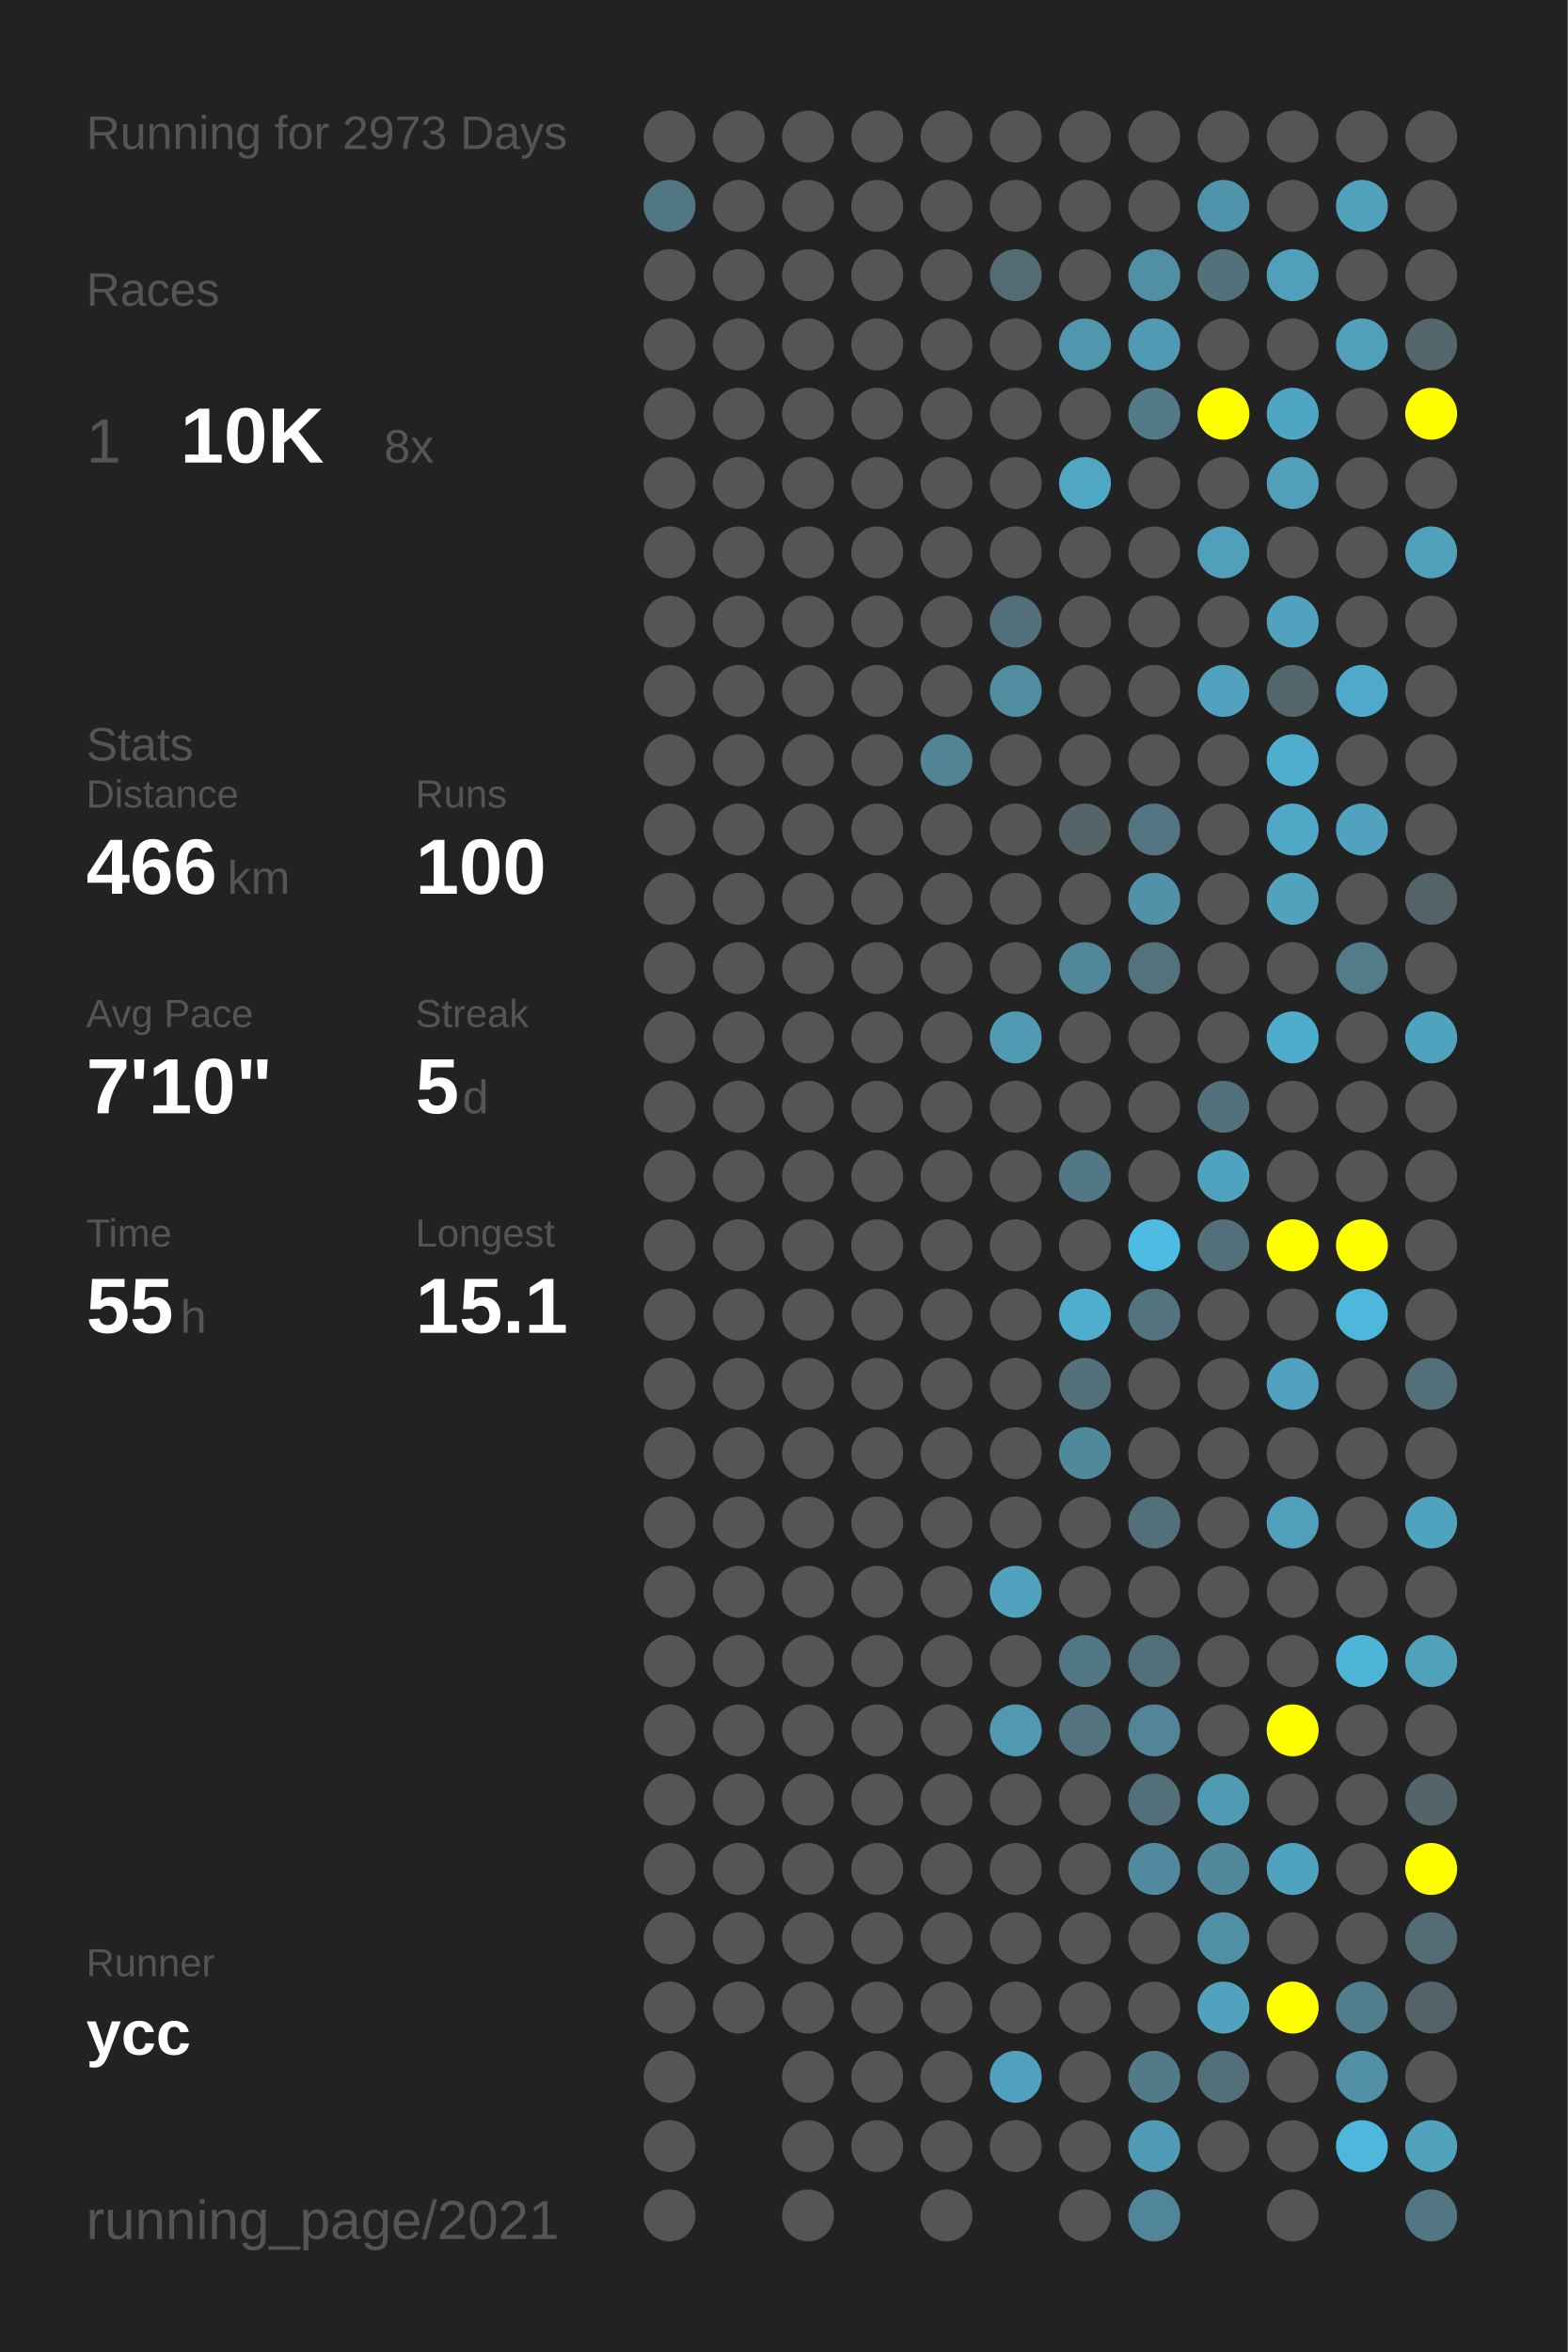
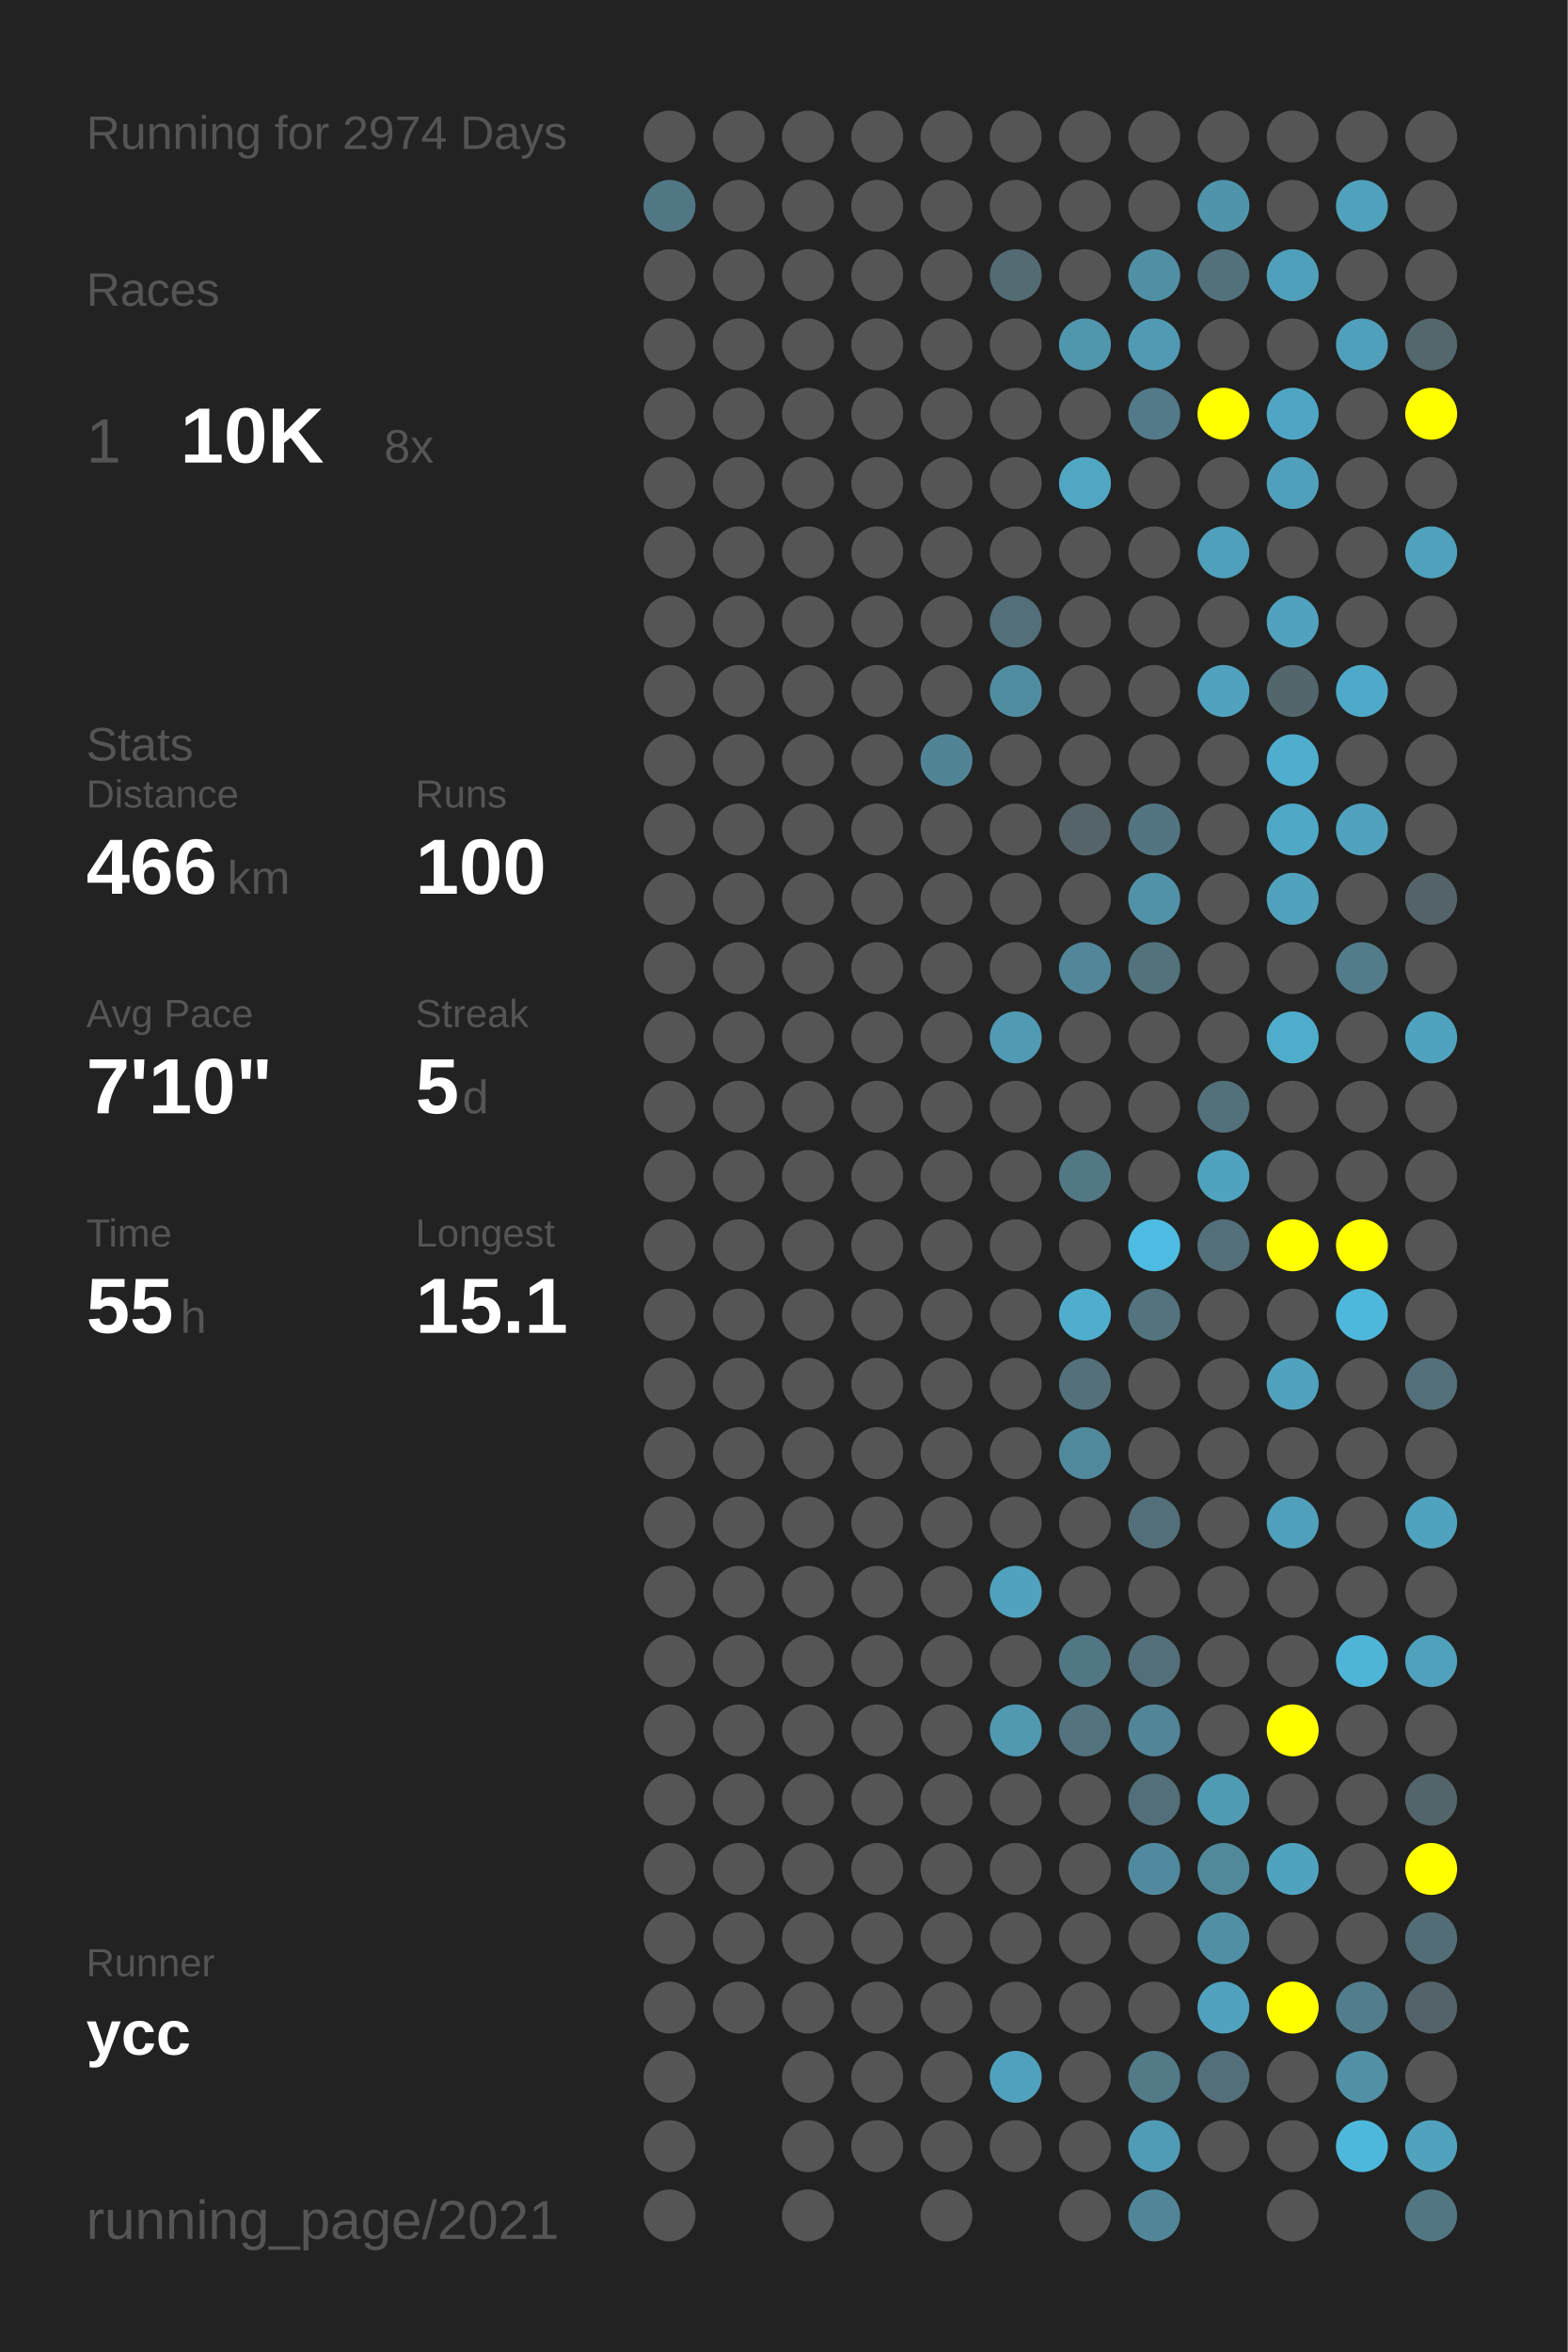
<svg xmlns="http://www.w3.org/2000/svg" baseProfile="full" height="300mm" version="1.1" viewBox="0,0,200,300" width="200mm">
  <defs />
  <rect fill="#222222" height="300" width="200" x="0" y="0" />
-   <text fill="#555555" style="font-size:6px; font-family:Arial;" x="11" y="19">Running for 2973 Days</text>
+   <text fill="#555555" style="font-size:6px; font-family:Arial;" x="11" y="19">Running for 2974 Days</text>
  <text fill="#555555" style="font-size:6px; font-family:Arial;" x="11" y="39">Races</text>
  <text fill="#555555" style="font-size:8px; font-family:Arial;" x="11" y="59">1</text>
  <text fill="#FFFFFF" style="font-size:10px; font-family:Arial; font-weight:bold;" x="23" y="59">10K</text>
  <text fill="#555555" style="font-size:6px; font-family:Arial;" x="49" y="59">8x</text>
  <text fill="#555555" style="font-size:6px; font-family:Arial;" x="11" y="97">Stats</text>
  <text fill="#555555" style="font-size:5px; font-family:Arial;" x="11" y="103">Distance</text>
  <text fill="#FFFFFF" style="font-size:10px; font-family:Arial; font-weight:bold;" x="11" y="114">466</text>
  <text fill="#555555" style="font-size:6px; font-family:Arial;" x="29" y="114">km</text>
  <text fill="#555555" style="font-size:5px; font-family:Arial;" x="53" y="103">Runs</text>
  <text fill="#FFFFFF" style="font-size:10px; font-family:Arial; font-weight:bold;" x="53" y="114">100</text>
  <text fill="#555555" style="font-size:5px; font-family:Arial;" x="11" y="131">Avg Pace</text>
  <text fill="#FFFFFF" style="font-size:10px; font-family:Arial; font-weight:bold;" x="11" y="142">7'10"</text>
  <text fill="#555555" style="font-size:5px; font-family:Arial;" x="53" y="131">Streak</text>
  <text fill="#FFFFFF" style="font-size:10px; font-family:Arial; font-weight:bold;" x="53" y="142">5</text>
  <text fill="#555555" style="font-size:6px; font-family:Arial;" x="59" y="142">d</text>
  <text fill="#555555" style="font-size:5px; font-family:Arial;" x="11" y="159">Time</text>
  <text fill="#FFFFFF" style="font-size:10px; font-family:Arial; font-weight:bold;" x="11" y="170">55</text>
  <text fill="#555555" style="font-size:6px; font-family:Arial;" x="23" y="170">h</text>
  <text fill="#555555" style="font-size:5px; font-family:Arial;" x="53" y="159">Longest</text>
  <text fill="#FFFFFF" style="font-size:10px; font-family:Arial; font-weight:bold;" x="53" y="170">15.1</text>
  <text fill="#555555" style="font-size:5px; font-family:Arial;" x="11" y="252.065">Runner</text>
  <text fill="#FFFFFF" style="font-size:8px; font-family:Arial; font-weight:bold;" x="11" y="262.065">ycc</text>
  <text fill="#555555" style="font-size:7px; font-family:Arial;" x="11" y="285.581">running_page/2021</text>
  <circle cx="85.417" cy="17.419" fill="#555555" r="3.312" />
  <circle cx="85.417" cy="26.258" fill="#527784" r="3.312" />
  <circle cx="85.417" cy="35.097" fill="#555555" r="3.312" />
  <circle cx="85.417" cy="43.935" fill="#555555" r="3.312" />
  <circle cx="85.417" cy="52.774" fill="#555555" r="3.312" />
  <circle cx="85.417" cy="61.613" fill="#555555" r="3.312" />
  <circle cx="85.417" cy="70.452" fill="#555555" r="3.312" />
  <circle cx="85.417" cy="79.29" fill="#555555" r="3.312" />
  <circle cx="85.417" cy="88.129" fill="#555555" r="3.312" />
  <circle cx="85.417" cy="96.968" fill="#555555" r="3.312" />
  <circle cx="85.417" cy="105.806" fill="#555555" r="3.312" />
  <circle cx="85.417" cy="114.645" fill="#555555" r="3.312" />
  <circle cx="85.417" cy="123.484" fill="#555555" r="3.312" />
  <circle cx="85.417" cy="132.323" fill="#555555" r="3.312" />
  <circle cx="85.417" cy="141.161" fill="#555555" r="3.312" />
  <circle cx="85.417" cy="150" fill="#555555" r="3.312" />
  <circle cx="85.417" cy="158.839" fill="#555555" r="3.312" />
  <circle cx="85.417" cy="167.677" fill="#555555" r="3.312" />
  <circle cx="85.417" cy="176.516" fill="#555555" r="3.312" />
  <circle cx="85.417" cy="185.355" fill="#555555" r="3.312" />
  <circle cx="85.417" cy="194.194" fill="#555555" r="3.312" />
  <circle cx="85.417" cy="203.032" fill="#555555" r="3.312" />
  <circle cx="85.417" cy="211.871" fill="#555555" r="3.312" />
  <circle cx="85.417" cy="220.71" fill="#555555" r="3.312" />
  <circle cx="85.417" cy="229.548" fill="#555555" r="3.312" />
  <circle cx="85.417" cy="238.387" fill="#555555" r="3.312" />
  <circle cx="85.417" cy="247.226" fill="#555555" r="3.312" />
  <circle cx="85.417" cy="256.065" fill="#555555" r="3.312" />
  <circle cx="85.417" cy="264.903" fill="#555555" r="3.312" />
  <circle cx="85.417" cy="273.742" fill="#555555" r="3.312" />
  <circle cx="85.417" cy="282.581" fill="#555555" r="3.312" />
  <circle cx="94.25" cy="17.419" fill="#555555" r="3.312" />
  <circle cx="94.25" cy="26.258" fill="#555555" r="3.312" />
  <circle cx="94.25" cy="35.097" fill="#555555" r="3.312" />
  <circle cx="94.25" cy="43.935" fill="#555555" r="3.312" />
  <circle cx="94.25" cy="52.774" fill="#555555" r="3.312" />
  <circle cx="94.25" cy="61.613" fill="#555555" r="3.312" />
  <circle cx="94.25" cy="70.452" fill="#555555" r="3.312" />
  <circle cx="94.25" cy="79.29" fill="#555555" r="3.312" />
  <circle cx="94.25" cy="88.129" fill="#555555" r="3.312" />
  <circle cx="94.25" cy="96.968" fill="#555555" r="3.312" />
  <circle cx="94.25" cy="105.806" fill="#555555" r="3.312" />
  <circle cx="94.25" cy="114.645" fill="#555555" r="3.312" />
  <circle cx="94.25" cy="123.484" fill="#555555" r="3.312" />
  <circle cx="94.25" cy="132.323" fill="#555555" r="3.312" />
  <circle cx="94.25" cy="141.161" fill="#555555" r="3.312" />
  <circle cx="94.25" cy="150" fill="#555555" r="3.312" />
  <circle cx="94.25" cy="158.839" fill="#555555" r="3.312" />
  <circle cx="94.25" cy="167.677" fill="#555555" r="3.312" />
  <circle cx="94.25" cy="176.516" fill="#555555" r="3.312" />
  <circle cx="94.25" cy="185.355" fill="#555555" r="3.312" />
  <circle cx="94.25" cy="194.194" fill="#555555" r="3.312" />
  <circle cx="94.25" cy="203.032" fill="#555555" r="3.312" />
  <circle cx="94.25" cy="211.871" fill="#555555" r="3.312" />
  <circle cx="94.25" cy="220.71" fill="#555555" r="3.312" />
  <circle cx="94.25" cy="229.548" fill="#555555" r="3.312" />
  <circle cx="94.25" cy="238.387" fill="#555555" r="3.312" />
  <circle cx="94.25" cy="247.226" fill="#555555" r="3.312" />
  <circle cx="94.25" cy="256.065" fill="#555555" r="3.312" />
  <circle cx="103.083" cy="17.419" fill="#555555" r="3.312" />
  <circle cx="103.083" cy="26.258" fill="#555555" r="3.312" />
  <circle cx="103.083" cy="35.097" fill="#555555" r="3.312" />
  <circle cx="103.083" cy="43.935" fill="#555555" r="3.312" />
  <circle cx="103.083" cy="52.774" fill="#555555" r="3.312" />
  <circle cx="103.083" cy="61.613" fill="#555555" r="3.312" />
  <circle cx="103.083" cy="70.452" fill="#555555" r="3.312" />
  <circle cx="103.083" cy="79.29" fill="#555555" r="3.312" />
  <circle cx="103.083" cy="88.129" fill="#555555" r="3.312" />
  <circle cx="103.083" cy="96.968" fill="#555555" r="3.312" />
  <circle cx="103.083" cy="105.806" fill="#555555" r="3.312" />
  <circle cx="103.083" cy="114.645" fill="#555555" r="3.312" />
  <circle cx="103.083" cy="123.484" fill="#555555" r="3.312" />
  <circle cx="103.083" cy="132.323" fill="#555555" r="3.312" />
  <circle cx="103.083" cy="141.161" fill="#555555" r="3.312" />
  <circle cx="103.083" cy="150" fill="#555555" r="3.312" />
  <circle cx="103.083" cy="158.839" fill="#555555" r="3.312" />
  <circle cx="103.083" cy="167.677" fill="#555555" r="3.312" />
  <circle cx="103.083" cy="176.516" fill="#555555" r="3.312" />
  <circle cx="103.083" cy="185.355" fill="#555555" r="3.312" />
  <circle cx="103.083" cy="194.194" fill="#555555" r="3.312" />
  <circle cx="103.083" cy="203.032" fill="#555555" r="3.312" />
  <circle cx="103.083" cy="211.871" fill="#555555" r="3.312" />
  <circle cx="103.083" cy="220.71" fill="#555555" r="3.312" />
  <circle cx="103.083" cy="229.548" fill="#555555" r="3.312" />
  <circle cx="103.083" cy="238.387" fill="#555555" r="3.312" />
  <circle cx="103.083" cy="247.226" fill="#555555" r="3.312" />
  <circle cx="103.083" cy="256.065" fill="#555555" r="3.312" />
  <circle cx="103.083" cy="264.903" fill="#555555" r="3.312" />
  <circle cx="103.083" cy="273.742" fill="#555555" r="3.312" />
  <circle cx="103.083" cy="282.581" fill="#555555" r="3.312" />
  <circle cx="111.917" cy="17.419" fill="#555555" r="3.312" />
  <circle cx="111.917" cy="26.258" fill="#555555" r="3.312" />
  <circle cx="111.917" cy="35.097" fill="#555555" r="3.312" />
  <circle cx="111.917" cy="43.935" fill="#555555" r="3.312" />
  <circle cx="111.917" cy="52.774" fill="#555555" r="3.312" />
  <circle cx="111.917" cy="61.613" fill="#555555" r="3.312" />
  <circle cx="111.917" cy="70.452" fill="#555555" r="3.312" />
  <circle cx="111.917" cy="79.29" fill="#555555" r="3.312" />
  <circle cx="111.917" cy="88.129" fill="#555555" r="3.312" />
  <circle cx="111.917" cy="96.968" fill="#555555" r="3.312" />
  <circle cx="111.917" cy="105.806" fill="#555555" r="3.312" />
  <circle cx="111.917" cy="114.645" fill="#555555" r="3.312" />
  <circle cx="111.917" cy="123.484" fill="#555555" r="3.312" />
  <circle cx="111.917" cy="132.323" fill="#555555" r="3.312" />
  <circle cx="111.917" cy="141.161" fill="#555555" r="3.312" />
  <circle cx="111.917" cy="150" fill="#555555" r="3.312" />
  <circle cx="111.917" cy="158.839" fill="#555555" r="3.312" />
  <circle cx="111.917" cy="167.677" fill="#555555" r="3.312" />
  <circle cx="111.917" cy="176.516" fill="#555555" r="3.312" />
  <circle cx="111.917" cy="185.355" fill="#555555" r="3.312" />
  <circle cx="111.917" cy="194.194" fill="#555555" r="3.312" />
  <circle cx="111.917" cy="203.032" fill="#555555" r="3.312" />
  <circle cx="111.917" cy="211.871" fill="#555555" r="3.312" />
  <circle cx="111.917" cy="220.71" fill="#555555" r="3.312" />
  <circle cx="111.917" cy="229.548" fill="#555555" r="3.312" />
  <circle cx="111.917" cy="238.387" fill="#555555" r="3.312" />
  <circle cx="111.917" cy="247.226" fill="#555555" r="3.312" />
  <circle cx="111.917" cy="256.065" fill="#555555" r="3.312" />
  <circle cx="111.917" cy="264.903" fill="#555555" r="3.312" />
  <circle cx="111.917" cy="273.742" fill="#555555" r="3.312" />
  <circle cx="120.75" cy="17.419" fill="#555555" r="3.312" />
  <circle cx="120.75" cy="26.258" fill="#555555" r="3.312" />
  <circle cx="120.75" cy="35.097" fill="#555555" r="3.312" />
  <circle cx="120.75" cy="43.935" fill="#555555" r="3.312" />
  <circle cx="120.75" cy="52.774" fill="#555555" r="3.312" />
  <circle cx="120.75" cy="61.613" fill="#555555" r="3.312" />
  <circle cx="120.75" cy="70.452" fill="#555555" r="3.312" />
  <circle cx="120.75" cy="79.29" fill="#555555" r="3.312" />
  <circle cx="120.75" cy="88.129" fill="#555555" r="3.312" />
  <circle cx="120.75" cy="96.968" fill="#518596" r="3.312" />
  <circle cx="120.75" cy="105.806" fill="#555555" r="3.312" />
  <circle cx="120.75" cy="114.645" fill="#555555" r="3.312" />
  <circle cx="120.75" cy="123.484" fill="#555555" r="3.312" />
  <circle cx="120.75" cy="132.323" fill="#555555" r="3.312" />
  <circle cx="120.75" cy="141.161" fill="#555555" r="3.312" />
  <circle cx="120.75" cy="150" fill="#555555" r="3.312" />
  <circle cx="120.75" cy="158.839" fill="#555555" r="3.312" />
  <circle cx="120.75" cy="167.677" fill="#555555" r="3.312" />
  <circle cx="120.75" cy="176.516" fill="#555555" r="3.312" />
  <circle cx="120.75" cy="185.355" fill="#555555" r="3.312" />
  <circle cx="120.75" cy="194.194" fill="#555555" r="3.312" />
  <circle cx="120.75" cy="203.032" fill="#555555" r="3.312" />
  <circle cx="120.75" cy="211.871" fill="#555555" r="3.312" />
  <circle cx="120.75" cy="220.71" fill="#555555" r="3.312" />
  <circle cx="120.75" cy="229.548" fill="#555555" r="3.312" />
  <circle cx="120.75" cy="238.387" fill="#555555" r="3.312" />
  <circle cx="120.75" cy="247.226" fill="#555555" r="3.312" />
  <circle cx="120.75" cy="256.065" fill="#555555" r="3.312" />
  <circle cx="120.75" cy="264.903" fill="#555555" r="3.312" />
  <circle cx="120.75" cy="273.742" fill="#555555" r="3.312" />
  <circle cx="120.75" cy="282.581" fill="#555555" r="3.312" />
  <circle cx="129.583" cy="17.419" fill="#555555" r="3.312" />
  <circle cx="129.583" cy="26.258" fill="#555555" r="3.312" />
  <circle cx="129.583" cy="35.097" fill="#536b72" r="3.312" />
  <circle cx="129.583" cy="43.935" fill="#555555" r="3.312" />
  <circle cx="129.583" cy="52.774" fill="#555555" r="3.312" />
  <circle cx="129.583" cy="61.613" fill="#555555" r="3.312" />
  <circle cx="129.583" cy="70.452" fill="#555555" r="3.312" />
  <circle cx="129.583" cy="79.29" fill="#536f79" r="3.312" />
  <circle cx="129.583" cy="88.129" fill="#518da1" r="3.312" />
  <circle cx="129.583" cy="96.968" fill="#555555" r="3.312" />
  <circle cx="129.583" cy="105.806" fill="#555555" r="3.312" />
  <circle cx="129.583" cy="114.645" fill="#555555" r="3.312" />
  <circle cx="129.583" cy="123.484" fill="#555555" r="3.312" />
  <circle cx="129.583" cy="132.323" fill="#509ab3" r="3.312" />
  <circle cx="129.583" cy="141.161" fill="#555555" r="3.312" />
  <circle cx="129.583" cy="150" fill="#555555" r="3.312" />
  <circle cx="129.583" cy="158.839" fill="#555555" r="3.312" />
  <circle cx="129.583" cy="167.677" fill="#555555" r="3.312" />
  <circle cx="129.583" cy="176.516" fill="#555555" r="3.312" />
  <circle cx="129.583" cy="185.355" fill="#555555" r="3.312" />
  <circle cx="129.583" cy="194.194" fill="#555555" r="3.312" />
  <circle cx="129.583" cy="203.032" fill="#50a2be" r="3.312" />
  <circle cx="129.583" cy="211.871" fill="#555555" r="3.312" />
  <circle cx="129.583" cy="220.71" fill="#5099b1" r="3.312" />
  <circle cx="129.583" cy="229.548" fill="#555555" r="3.312" />
  <circle cx="129.583" cy="238.387" fill="#555555" r="3.312" />
  <circle cx="129.583" cy="247.226" fill="#555555" r="3.312" />
  <circle cx="129.583" cy="256.065" fill="#555555" r="3.312" />
  <circle cx="129.583" cy="264.903" fill="#50a1bd" r="3.312" />
  <circle cx="129.583" cy="273.742" fill="#555555" r="3.312" />
  <circle cx="138.417" cy="17.419" fill="#555555" r="3.312" />
  <circle cx="138.417" cy="26.258" fill="#555555" r="3.312" />
  <circle cx="138.417" cy="35.097" fill="#555555" r="3.312" />
  <circle cx="138.417" cy="43.935" fill="#5097ae" r="3.312" />
  <circle cx="138.417" cy="52.774" fill="#555555" r="3.312" />
  <circle cx="138.417" cy="61.613" fill="#4fa7c4" r="3.312" />
  <circle cx="138.417" cy="70.452" fill="#555555" r="3.312" />
  <circle cx="138.417" cy="79.29" fill="#555555" r="3.312" />
  <circle cx="138.417" cy="88.129" fill="#555555" r="3.312" />
  <circle cx="138.417" cy="96.968" fill="#555555" r="3.312" />
  <circle cx="138.417" cy="105.806" fill="#546469" r="3.312" />
  <circle cx="138.417" cy="114.645" fill="#555555" r="3.312" />
  <circle cx="138.417" cy="123.484" fill="#518799" r="3.312" />
  <circle cx="138.417" cy="132.323" fill="#555555" r="3.312" />
  <circle cx="138.417" cy="141.161" fill="#555555" r="3.312" />
  <circle cx="138.417" cy="150" fill="#527885" r="3.312" />
  <circle cx="138.417" cy="158.839" fill="#555555" r="3.312" />
  <circle cx="138.417" cy="167.677" fill="#4fadcd" r="3.312" />
  <circle cx="138.417" cy="176.516" fill="#53707b" r="3.312" />
  <circle cx="138.417" cy="185.355" fill="#51899c" r="3.312" />
  <circle cx="138.417" cy="194.194" fill="#555555" r="3.312" />
  <circle cx="138.417" cy="203.032" fill="#555555" r="3.312" />
  <circle cx="138.417" cy="211.871" fill="#527784" r="3.312" />
  <circle cx="138.417" cy="220.71" fill="#53737e" r="3.312" />
  <circle cx="138.417" cy="229.548" fill="#555555" r="3.312" />
  <circle cx="138.417" cy="238.387" fill="#555555" r="3.312" />
  <circle cx="138.417" cy="247.226" fill="#555555" r="3.312" />
  <circle cx="138.417" cy="256.065" fill="#555555" r="3.312" />
  <circle cx="138.417" cy="264.903" fill="#555555" r="3.312" />
  <circle cx="138.417" cy="273.742" fill="#555555" r="3.312" />
  <circle cx="138.417" cy="282.581" fill="#555555" r="3.312" />
  <circle cx="147.25" cy="17.419" fill="#555555" r="3.312" />
  <circle cx="147.25" cy="26.258" fill="#555555" r="3.312" />
  <circle cx="147.25" cy="35.097" fill="#518fa4" r="3.312" />
  <circle cx="147.25" cy="43.935" fill="#509ab3" r="3.312" />
  <circle cx="147.25" cy="52.774" fill="#527a88" r="3.312" />
  <circle cx="147.25" cy="61.613" fill="#555555" r="3.312" />
  <circle cx="147.25" cy="70.452" fill="#555555" r="3.312" />
  <circle cx="147.25" cy="79.29" fill="#555555" r="3.312" />
  <circle cx="147.25" cy="88.129" fill="#555555" r="3.312" />
  <circle cx="147.25" cy="96.968" fill="#555555" r="3.312" />
  <circle cx="147.25" cy="105.806" fill="#527581" r="3.312" />
  <circle cx="147.25" cy="114.645" fill="#5192a8" r="3.312" />
  <circle cx="147.25" cy="123.484" fill="#53727c" r="3.312" />
  <circle cx="147.25" cy="132.323" fill="#555555" r="3.312" />
  <circle cx="147.25" cy="141.161" fill="#555555" r="3.312" />
  <circle cx="147.25" cy="150" fill="#555555" r="3.312" />
  <circle cx="147.25" cy="158.839" fill="#4ebce2" r="3.312" />
  <circle cx="147.25" cy="167.677" fill="#53737e" r="3.312" />
  <circle cx="147.25" cy="176.516" fill="#555555" r="3.312" />
  <circle cx="147.25" cy="185.355" fill="#555555" r="3.312" />
  <circle cx="147.25" cy="194.194" fill="#53707a" r="3.312" />
  <circle cx="147.25" cy="203.032" fill="#555555" r="3.312" />
  <circle cx="147.25" cy="211.871" fill="#536f79" r="3.312" />
  <circle cx="147.25" cy="220.71" fill="#518597" r="3.312" />
  <circle cx="147.25" cy="229.548" fill="#536f79" r="3.312" />
  <circle cx="147.25" cy="238.387" fill="#518a9e" r="3.312" />
  <circle cx="147.25" cy="247.226" fill="#555555" r="3.312" />
  <circle cx="147.25" cy="256.065" fill="#555555" r="3.312" />
  <circle cx="147.25" cy="264.903" fill="#527a87" r="3.312" />
  <circle cx="147.25" cy="273.742" fill="#509bb5" r="3.312" />
  <circle cx="147.25" cy="282.581" fill="#518698" r="3.312" />
  <circle cx="156.083" cy="17.419" fill="#555555" r="3.312" />
  <circle cx="156.083" cy="26.258" fill="#5094ab" r="3.312" />
  <circle cx="156.083" cy="35.097" fill="#53717b" r="3.312" />
  <circle cx="156.083" cy="43.935" fill="#555555" r="3.312" />
  <circle cx="156.083" cy="52.774" fill="#FFFF00" r="3.312" />
  <circle cx="156.083" cy="61.613" fill="#555555" r="3.312" />
  <circle cx="156.083" cy="70.452" fill="#50a0bb" r="3.312" />
  <circle cx="156.083" cy="79.29" fill="#555555" r="3.312" />
  <circle cx="156.083" cy="88.129" fill="#50a2be" r="3.312" />
  <circle cx="156.083" cy="96.968" fill="#555555" r="3.312" />
  <circle cx="156.083" cy="105.806" fill="#555555" r="3.312" />
  <circle cx="156.083" cy="114.645" fill="#555555" r="3.312" />
  <circle cx="156.083" cy="123.484" fill="#555555" r="3.312" />
  <circle cx="156.083" cy="132.323" fill="#555555" r="3.312" />
  <circle cx="156.083" cy="141.161" fill="#53717b" r="3.312" />
  <circle cx="156.083" cy="150" fill="#4fa3bf" r="3.312" />
  <circle cx="156.083" cy="158.839" fill="#53707a" r="3.312" />
  <circle cx="156.083" cy="167.677" fill="#555555" r="3.312" />
  <circle cx="156.083" cy="176.516" fill="#555555" r="3.312" />
  <circle cx="156.083" cy="185.355" fill="#555555" r="3.312" />
  <circle cx="156.083" cy="194.194" fill="#555555" r="3.312" />
  <circle cx="156.083" cy="203.032" fill="#555555" r="3.312" />
  <circle cx="156.083" cy="211.871" fill="#555555" r="3.312" />
  <circle cx="156.083" cy="220.71" fill="#555555" r="3.312" />
  <circle cx="156.083" cy="229.548" fill="#509bb4" r="3.312" />
  <circle cx="156.083" cy="238.387" fill="#51889a" r="3.312" />
  <circle cx="156.083" cy="247.226" fill="#518fa4" r="3.312" />
  <circle cx="156.083" cy="256.065" fill="#50a2be" r="3.312" />
  <circle cx="156.083" cy="264.903" fill="#536f79" r="3.312" />
  <circle cx="156.083" cy="273.742" fill="#555555" r="3.312" />
  <circle cx="164.917" cy="17.419" fill="#555555" r="3.312" />
  <circle cx="164.917" cy="26.258" fill="#555555" r="3.312" />
  <circle cx="164.917" cy="35.097" fill="#50a0bb" r="3.312" />
  <circle cx="164.917" cy="43.935" fill="#555555" r="3.312" />
  <circle cx="164.917" cy="52.774" fill="#4fa6c4" r="3.312" />
  <circle cx="164.917" cy="61.613" fill="#50a0bb" r="3.312" />
  <circle cx="164.917" cy="70.452" fill="#555555" r="3.312" />
  <circle cx="164.917" cy="79.29" fill="#50a2be" r="3.312" />
  <circle cx="164.917" cy="88.129" fill="#53666c" r="3.312" />
  <circle cx="164.917" cy="96.968" fill="#4fadcd" r="3.312" />
  <circle cx="164.917" cy="105.806" fill="#4fa8c6" r="3.312" />
  <circle cx="164.917" cy="114.645" fill="#50a2bd" r="3.312" />
  <circle cx="164.917" cy="123.484" fill="#555555" r="3.312" />
  <circle cx="164.917" cy="132.323" fill="#4fadcc" r="3.312" />
  <circle cx="164.917" cy="141.161" fill="#555555" r="3.312" />
  <circle cx="164.917" cy="150" fill="#555555" r="3.312" />
  <circle cx="164.917" cy="158.839" fill="#FFFF00" r="3.312" />
  <circle cx="164.917" cy="167.677" fill="#555555" r="3.312" />
  <circle cx="164.917" cy="176.516" fill="#50a2be" r="3.312" />
  <circle cx="164.917" cy="185.355" fill="#555555" r="3.312" />
  <circle cx="164.917" cy="194.194" fill="#50a0bc" r="3.312" />
  <circle cx="164.917" cy="203.032" fill="#555555" r="3.312" />
  <circle cx="164.917" cy="211.871" fill="#555555" r="3.312" />
  <circle cx="164.917" cy="220.71" fill="#FFFF00" r="3.312" />
  <circle cx="164.917" cy="229.548" fill="#555555" r="3.312" />
  <circle cx="164.917" cy="238.387" fill="#4fa3bf" r="3.312" />
  <circle cx="164.917" cy="247.226" fill="#555555" r="3.312" />
  <circle cx="164.917" cy="256.065" fill="#FFFF00" r="3.312" />
  <circle cx="164.917" cy="264.903" fill="#555555" r="3.312" />
  <circle cx="164.917" cy="273.742" fill="#555555" r="3.312" />
  <circle cx="164.917" cy="282.581" fill="#555555" r="3.312" />
  <circle cx="173.75" cy="17.419" fill="#555555" r="3.312" />
  <circle cx="173.75" cy="26.258" fill="#50a1bc" r="3.312" />
  <circle cx="173.75" cy="35.097" fill="#555555" r="3.312" />
  <circle cx="173.75" cy="43.935" fill="#50a0bb" r="3.312" />
  <circle cx="173.75" cy="52.774" fill="#555555" r="3.312" />
  <circle cx="173.75" cy="61.613" fill="#555555" r="3.312" />
  <circle cx="173.75" cy="70.452" fill="#555555" r="3.312" />
  <circle cx="173.75" cy="79.29" fill="#555555" r="3.312" />
  <circle cx="173.75" cy="88.129" fill="#4fa9c8" r="3.312" />
  <circle cx="173.75" cy="96.968" fill="#555555" r="3.312" />
  <circle cx="173.75" cy="105.806" fill="#50a2be" r="3.312" />
  <circle cx="173.75" cy="114.645" fill="#555555" r="3.312" />
  <circle cx="173.75" cy="123.484" fill="#527c8a" r="3.312" />
  <circle cx="173.75" cy="132.323" fill="#555555" r="3.312" />
  <circle cx="173.75" cy="141.161" fill="#555555" r="3.312" />
  <circle cx="173.75" cy="150" fill="#555555" r="3.312" />
  <circle cx="173.75" cy="158.839" fill="#FFFF00" r="3.312" />
  <circle cx="173.75" cy="167.677" fill="#4eb8dc" r="3.312" />
  <circle cx="173.75" cy="176.516" fill="#555555" r="3.312" />
  <circle cx="173.75" cy="185.355" fill="#555555" r="3.312" />
  <circle cx="173.75" cy="194.194" fill="#555555" r="3.312" />
  <circle cx="173.75" cy="203.032" fill="#555555" r="3.312" />
  <circle cx="173.75" cy="211.871" fill="#4eb5d8" r="3.312" />
  <circle cx="173.75" cy="220.71" fill="#555555" r="3.312" />
  <circle cx="173.75" cy="229.548" fill="#555555" r="3.312" />
  <circle cx="173.75" cy="238.387" fill="#555555" r="3.312" />
  <circle cx="173.75" cy="247.226" fill="#555555" r="3.312" />
  <circle cx="173.75" cy="256.065" fill="#527d8c" r="3.312" />
  <circle cx="173.75" cy="264.903" fill="#5190a5" r="3.312" />
  <circle cx="173.75" cy="273.742" fill="#4eb8dc" r="3.312" />
  <circle cx="182.583" cy="17.419" fill="#555555" r="3.312" />
  <circle cx="182.583" cy="26.258" fill="#555555" r="3.312" />
  <circle cx="182.583" cy="35.097" fill="#555555" r="3.312" />
  <circle cx="182.583" cy="43.935" fill="#53676d" r="3.312" />
  <circle cx="182.583" cy="52.774" fill="#FFFF00" r="3.312" />
  <circle cx="182.583" cy="61.613" fill="#555555" r="3.312" />
  <circle cx="182.583" cy="70.452" fill="#50a1bc" r="3.312" />
  <circle cx="182.583" cy="79.29" fill="#555555" r="3.312" />
  <circle cx="182.583" cy="88.129" fill="#555555" r="3.312" />
  <circle cx="182.583" cy="96.968" fill="#555555" r="3.312" />
  <circle cx="182.583" cy="105.806" fill="#555555" r="3.312" />
  <circle cx="182.583" cy="114.645" fill="#546368" r="3.312" />
  <circle cx="182.583" cy="123.484" fill="#555555" r="3.312" />
  <circle cx="182.583" cy="132.323" fill="#4fa3bf" r="3.312" />
  <circle cx="182.583" cy="141.161" fill="#555555" r="3.312" />
  <circle cx="182.583" cy="150" fill="#555555" r="3.312" />
  <circle cx="182.583" cy="158.839" fill="#555555" r="3.312" />
  <circle cx="182.583" cy="167.677" fill="#555555" r="3.312" />
  <circle cx="182.583" cy="176.516" fill="#53707a" r="3.312" />
  <circle cx="182.583" cy="185.355" fill="#555555" r="3.312" />
  <circle cx="182.583" cy="194.194" fill="#4fa3bf" r="3.312" />
  <circle cx="182.583" cy="203.032" fill="#555555" r="3.312" />
  <circle cx="182.583" cy="211.871" fill="#50a1bc" r="3.312" />
  <circle cx="182.583" cy="220.71" fill="#555555" r="3.312" />
  <circle cx="182.583" cy="229.548" fill="#53656b" r="3.312" />
  <circle cx="182.583" cy="238.387" fill="#FFFF00" r="3.312" />
  <circle cx="182.583" cy="247.226" fill="#536d76" r="3.312" />
  <circle cx="182.583" cy="256.065" fill="#546369" r="3.312" />
  <circle cx="182.583" cy="264.903" fill="#555555" r="3.312" />
  <circle cx="182.583" cy="273.742" fill="#50a2bd" r="3.312" />
  <circle cx="182.583" cy="282.581" fill="#527682" r="3.312" />
</svg>
